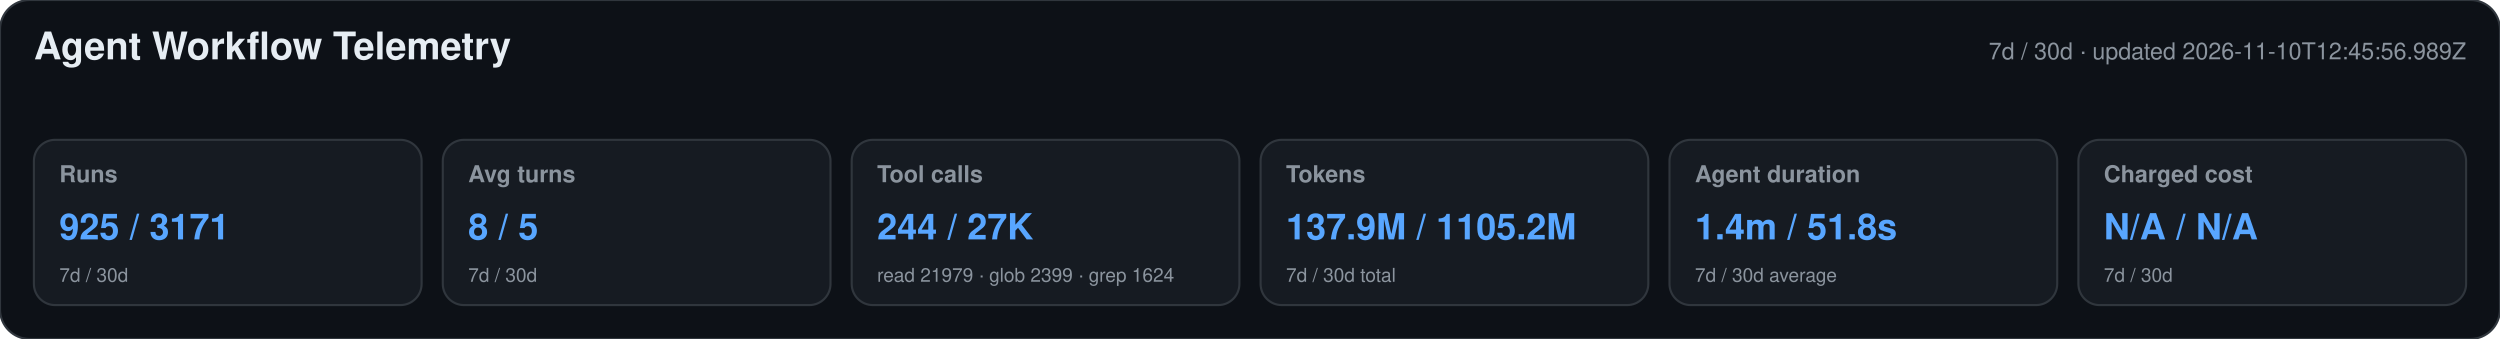
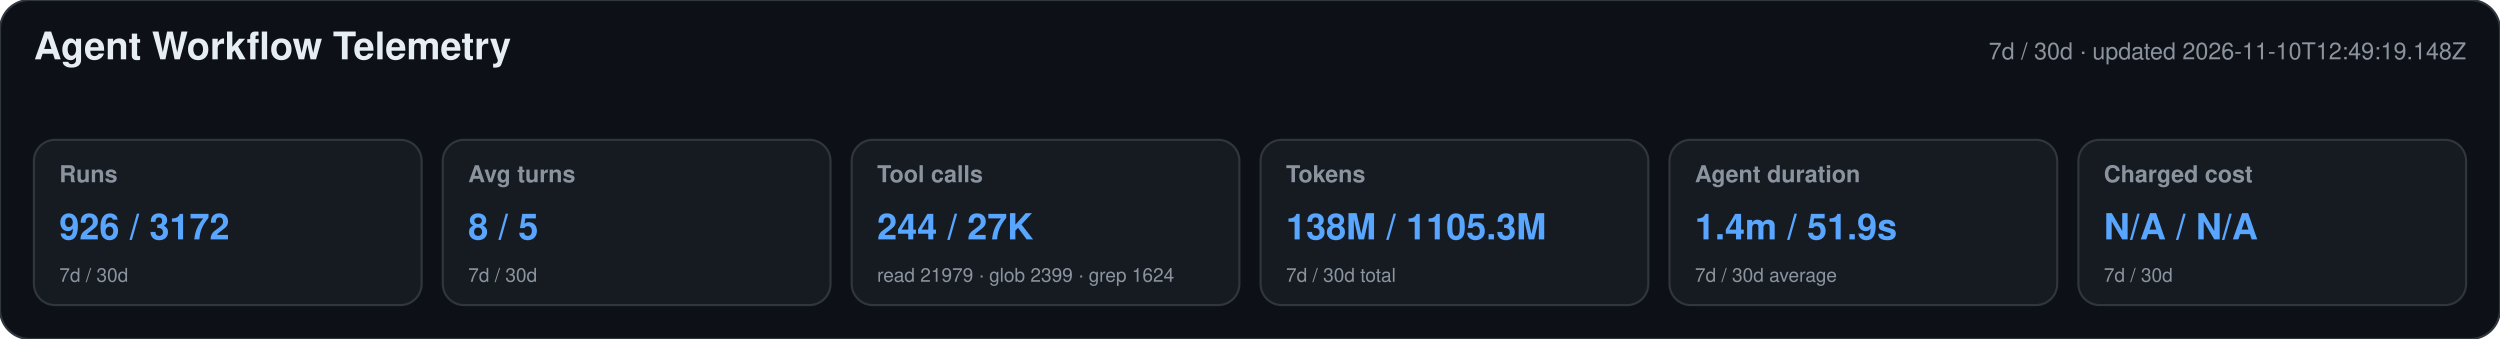
<svg xmlns="http://www.w3.org/2000/svg" width="1180" height="160" viewBox="0 0 1180 160" role="img" aria-labelledby="title desc">
  <style>text{font-family:-apple-system,BlinkMacSystemFont,"Segoe UI",Helvetica,Arial,sans-serif}.heading{font-size:18px;font-weight:650;fill:#e6edf3}.meta,.label,.secondary{fill:#8b949e}.meta,.label{font-size:11px}.label{font-weight:600}.primary{font-size:17px;font-weight:700;fill:#58a6ff}.secondary{font-size:9px}</style>
  <rect width="1180" height="160" rx="14" fill="#0d1117" stroke="#30363d" />
  <text x="16" y="28" class="heading">Agent Workflow Telemetry</text>
-   <text x="1164" y="28" text-anchor="end" class="meta">7d / 30d · updated 2026-11-10T12:45:56.989Z</text>
+   <text x="1164" y="28" text-anchor="end" class="meta">7d / 30d · updated 2026-11-10T12:49:19.148Z</text>
  <g>
    <rect x="16" y="66" width="183" height="78" rx="10" fill="#161b22" stroke="#30363d" />
    <text x="28" y="86" class="label">Runs</text>
-     <text x="28" y="113" class="primary">925 / 3171</text>
+     <text x="28" y="113" class="primary">926 / 3172</text>
    <text x="28" y="133" class="secondary">7d / 30d</text>
  </g>
  <g>
    <rect x="209" y="66" width="183" height="78" rx="10" fill="#161b22" stroke="#30363d" />
    <text x="221" y="86" class="label">Avg turns</text>
    <text x="221" y="113" class="primary">8 / 5</text>
    <text x="221" y="133" class="secondary">7d / 30d</text>
  </g>
  <g>
    <rect x="402" y="66" width="183" height="78" rx="10" fill="#161b22" stroke="#30363d" />
    <text x="414" y="86" class="label">Tool calls</text>
    <text x="414" y="113" class="primary">244 / 27K</text>
    <text x="414" y="133" class="secondary">read 21979 · glob 2399 · grep 1624</text>
  </g>
  <g>
    <rect x="595" y="66" width="183" height="78" rx="10" fill="#161b22" stroke="#30363d" />
    <text x="607" y="86" class="label">Tokens</text>
-     <text x="607" y="113" class="primary">137.9M / 1105.2M</text>
+     <text x="607" y="113" class="primary">138M / 1105.3M</text>
    <text x="607" y="133" class="secondary">7d / 30d total</text>
  </g>
  <g>
    <rect x="788" y="66" width="183" height="78" rx="10" fill="#161b22" stroke="#30363d" />
    <text x="800" y="86" class="label">Agent duration</text>
-     <text x="800" y="113" class="primary">1.4m / 51.8s</text>
+     <text x="800" y="113" class="primary">1.4m / 51.9s</text>
    <text x="800" y="133" class="secondary">7d / 30d average</text>
  </g>
  <g>
    <rect x="981" y="66" width="183" height="78" rx="10" fill="#161b22" stroke="#30363d" />
    <text x="993" y="86" class="label">Charged cost</text>
    <text x="993" y="113" class="primary">N/A / N/A</text>
    <text x="993" y="133" class="secondary">7d / 30d</text>
  </g>
</svg>
